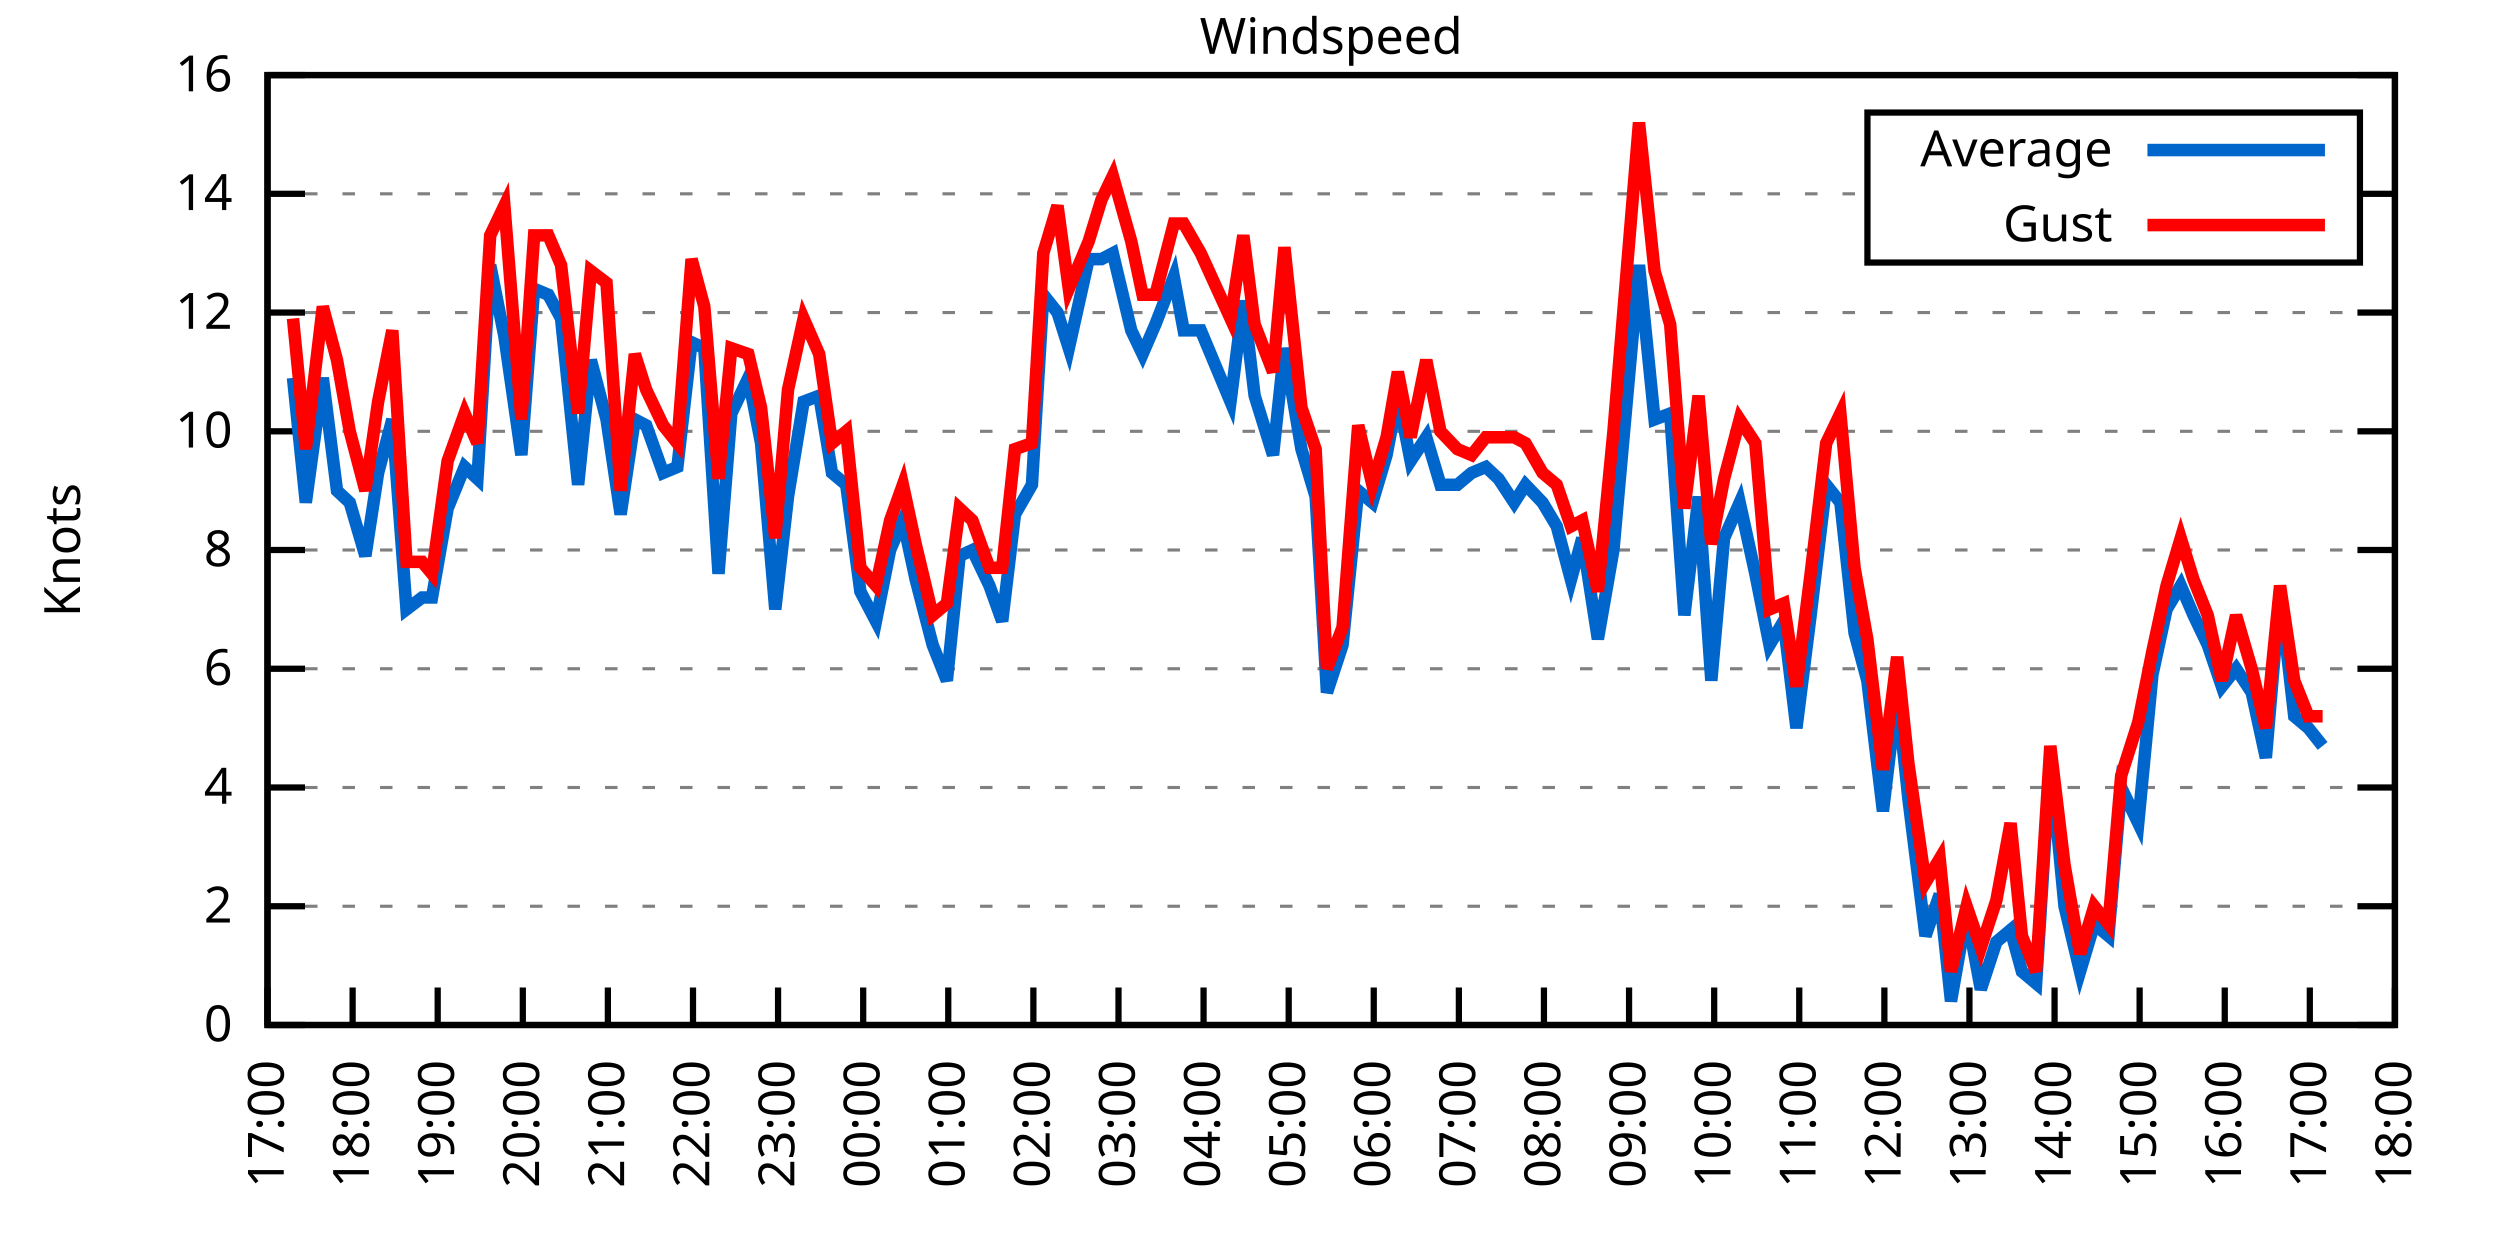
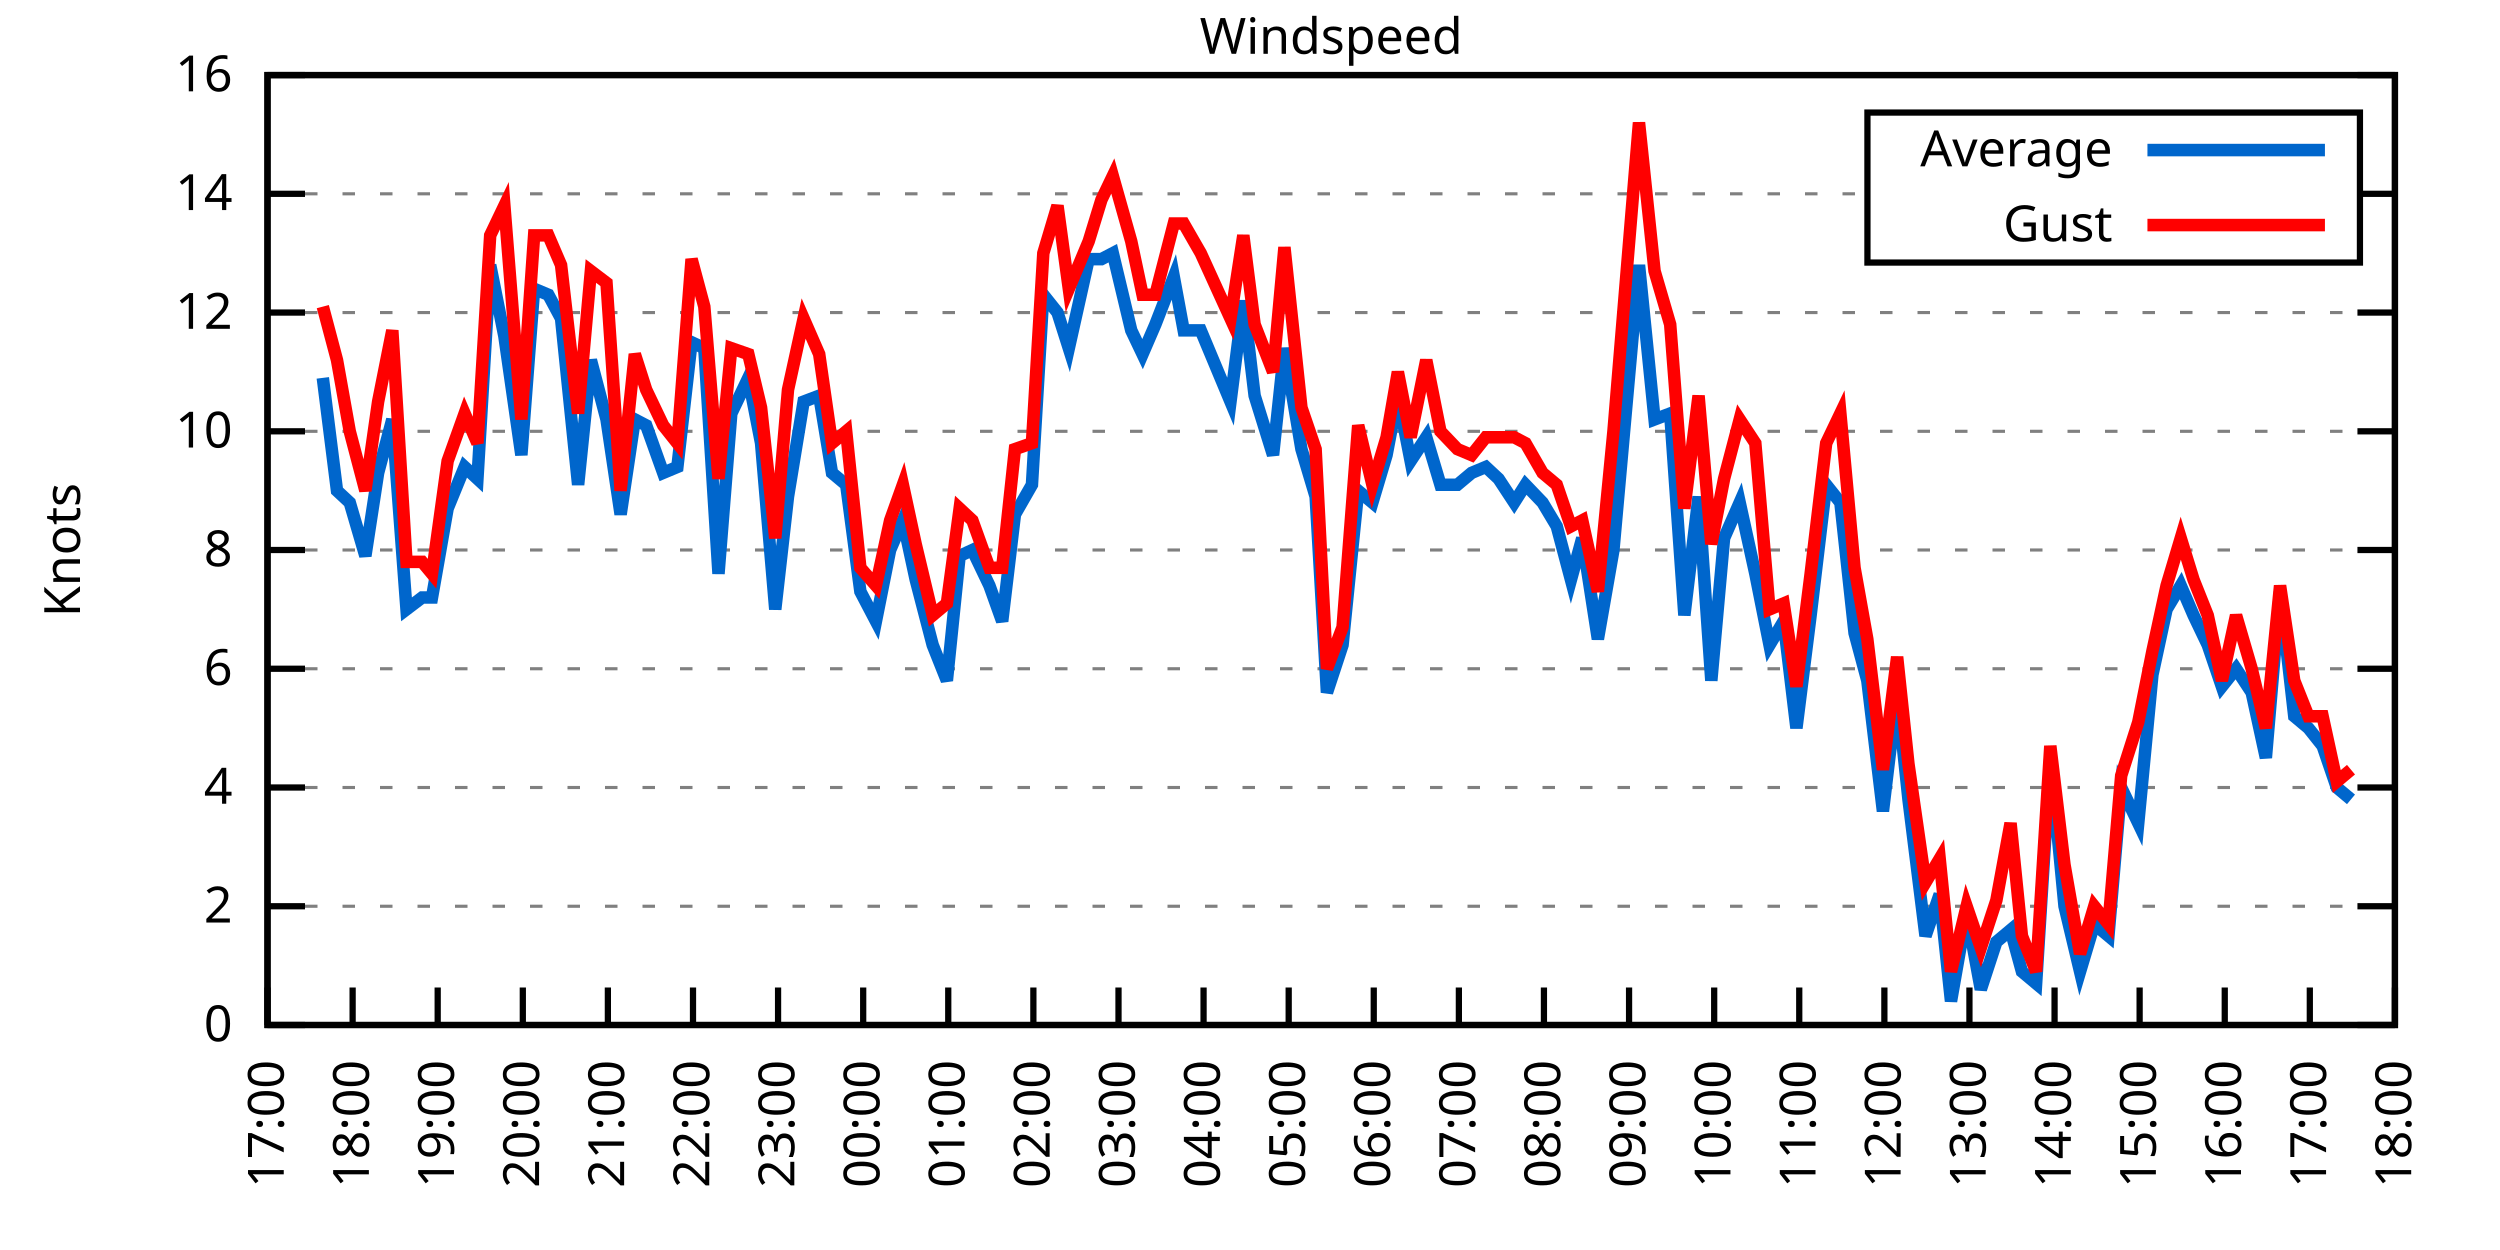
<svg xmlns="http://www.w3.org/2000/svg" xmlns:xlink="http://www.w3.org/1999/xlink" width="400" height="200" viewBox="0 0 400 200">
  <g id="gnuplot_canvas">
    <rect x="0" y="0" width="400" height="200" fill="none" />
    <defs>
      <circle id="gpDot" r="0.5" stroke-width="0.5" stroke="currentColor" />
      <path id="gpPt0" stroke-width="0.333" stroke="currentColor" d="M-1,0 h2 M0,-1 v2" />
      <path id="gpPt1" stroke-width="0.333" stroke="currentColor" d="M-1,-1 L1,1 M1,-1 L-1,1" />
      <path id="gpPt2" stroke-width="0.333" stroke="currentColor" d="M-1,0 L1,0 M0,-1 L0,1 M-1,-1 L1,1 M-1,1 L1,-1" />
      <rect id="gpPt3" stroke-width="0.333" stroke="currentColor" x="-1" y="-1" width="2" height="2" />
      <rect id="gpPt4" stroke-width="0.333" stroke="currentColor" fill="currentColor" x="-1" y="-1" width="2" height="2" />
      <circle id="gpPt5" stroke-width="0.333" stroke="currentColor" cx="0" cy="0" r="1" />
      <use xlink:href="#gpPt5" id="gpPt6" fill="currentColor" stroke="none" />
      <path id="gpPt7" stroke-width="0.333" stroke="currentColor" d="M0,-1.33 L-1.33,0.67 L1.33,0.67 z" />
      <use xlink:href="#gpPt7" id="gpPt8" fill="currentColor" stroke="none" />
      <use xlink:href="#gpPt7" id="gpPt9" stroke="currentColor" transform="rotate(180)" />
      <use xlink:href="#gpPt9" id="gpPt10" fill="currentColor" stroke="none" />
      <use xlink:href="#gpPt3" id="gpPt11" stroke="currentColor" transform="rotate(45)" />
      <use xlink:href="#gpPt11" id="gpPt12" fill="currentColor" stroke="none" />
      <path id="gpPt13" stroke-width="0.333" stroke="currentColor" d="M0,1.330 L1.265,0.411 L0.782,-1.067 L-0.782,-1.076 L-1.265,0.411 z" />
      <use xlink:href="#gpPt13" id="gpPt14" fill="currentColor" stroke="none" />
      <filter id="textbox" filterUnits="objectBoundingBox" x="0" y="0" height="1" width="1">
        <feFlood flood-color="white" flood-opacity="1" result="bgnd" />
        <feComposite in="SourceGraphic" in2="bgnd" operator="atop" />
      </filter>
      <filter id="greybox" filterUnits="objectBoundingBox" x="0" y="0" height="1" width="1">
        <feFlood flood-color="lightgrey" flood-opacity="1" result="grey" />
        <feComposite in="SourceGraphic" in2="grey" operator="atop" />
      </filter>
    </defs>
    <g fill="none" color="white" stroke="currentColor" stroke-width="1.00" stroke-linecap="butt" stroke-linejoin="miter">
</g>
    <g fill="none" color="black" stroke="currentColor" stroke-width="1.00" stroke-linecap="butt" stroke-linejoin="miter">
      <g stroke="none" shape-rendering="crispEdges">
        <polygon fill="rgb(255, 255, 255)" points="42.80,164.00 383.18,164.00 383.18,12.02 42.80,12.02 " />
      </g>
    </g>
    <g fill="none" color="black" stroke="currentColor" stroke-width="1.00" stroke-linecap="butt" stroke-linejoin="miter">
</g>
    <g fill="none" color="black" stroke="black" stroke-width="0.50" stroke-linecap="butt" stroke-linejoin="miter">
</g>
    <g fill="none" color="gray" stroke="currentColor" stroke-width="0.50" stroke-linecap="butt" stroke-linejoin="miter">
      <path stroke="gray" stroke-dasharray="2,4" class="gridline" d="M42.80,164.00 L383.19,164.00  " />
    </g>
    <g fill="none" color="gray" stroke="gray" stroke-width="1.00" stroke-linecap="butt" stroke-linejoin="miter">
</g>
    <g fill="none" color="black" stroke="currentColor" stroke-width="1.00" stroke-linecap="butt" stroke-linejoin="miter">
      <path stroke="black" d="M42.80,164.00 L48.80,164.00 M383.19,164.00 L377.19,164.00  " />
      <g transform="translate(37.20,166.60)" stroke="none" fill="black" font-family="Sans" font-size="8.00" text-anchor="end">
        <text>
          <tspan font-family="Sans"> 0</tspan>
        </text>
      </g>
    </g>
    <g fill="none" color="black" stroke="currentColor" stroke-width="1.00" stroke-linecap="butt" stroke-linejoin="miter">
</g>
    <g fill="none" color="black" stroke="black" stroke-width="0.50" stroke-linecap="butt" stroke-linejoin="miter">
</g>
    <g fill="none" color="gray" stroke="currentColor" stroke-width="0.50" stroke-linecap="butt" stroke-linejoin="miter">
      <path stroke="gray" stroke-dasharray="2,4" class="gridline" d="M42.80,145.00 L383.19,145.00  " />
    </g>
    <g fill="none" color="gray" stroke="gray" stroke-width="1.00" stroke-linecap="butt" stroke-linejoin="miter">
</g>
    <g fill="none" color="black" stroke="currentColor" stroke-width="1.00" stroke-linecap="butt" stroke-linejoin="miter">
      <path stroke="black" d="M42.80,145.00 L48.80,145.00 M383.19,145.00 L377.19,145.00  " />
      <g transform="translate(37.20,147.60)" stroke="none" fill="black" font-family="Sans" font-size="8.00" text-anchor="end">
        <text>
          <tspan font-family="Sans"> 2</tspan>
        </text>
      </g>
    </g>
    <g fill="none" color="black" stroke="currentColor" stroke-width="1.00" stroke-linecap="butt" stroke-linejoin="miter">
</g>
    <g fill="none" color="black" stroke="black" stroke-width="0.50" stroke-linecap="butt" stroke-linejoin="miter">
</g>
    <g fill="none" color="gray" stroke="currentColor" stroke-width="0.50" stroke-linecap="butt" stroke-linejoin="miter">
      <path stroke="gray" stroke-dasharray="2,4" class="gridline" d="M42.80,126.00 L383.19,126.00  " />
    </g>
    <g fill="none" color="gray" stroke="gray" stroke-width="1.00" stroke-linecap="butt" stroke-linejoin="miter">
</g>
    <g fill="none" color="black" stroke="currentColor" stroke-width="1.00" stroke-linecap="butt" stroke-linejoin="miter">
      <path stroke="black" d="M42.80,126.00 L48.80,126.00 M383.19,126.00 L377.19,126.00  " />
      <g transform="translate(37.20,128.60)" stroke="none" fill="black" font-family="Sans" font-size="8.00" text-anchor="end">
        <text>
          <tspan font-family="Sans"> 4</tspan>
        </text>
      </g>
    </g>
    <g fill="none" color="black" stroke="currentColor" stroke-width="1.00" stroke-linecap="butt" stroke-linejoin="miter">
</g>
    <g fill="none" color="black" stroke="black" stroke-width="0.50" stroke-linecap="butt" stroke-linejoin="miter">
</g>
    <g fill="none" color="gray" stroke="currentColor" stroke-width="0.50" stroke-linecap="butt" stroke-linejoin="miter">
      <path stroke="gray" stroke-dasharray="2,4" class="gridline" d="M42.80,107.00 L383.19,107.00  " />
    </g>
    <g fill="none" color="gray" stroke="gray" stroke-width="1.00" stroke-linecap="butt" stroke-linejoin="miter">
</g>
    <g fill="none" color="black" stroke="currentColor" stroke-width="1.00" stroke-linecap="butt" stroke-linejoin="miter">
      <path stroke="black" d="M42.80,107.00 L48.80,107.00 M383.19,107.00 L377.19,107.00  " />
      <g transform="translate(37.20,109.60)" stroke="none" fill="black" font-family="Sans" font-size="8.00" text-anchor="end">
        <text>
          <tspan font-family="Sans"> 6</tspan>
        </text>
      </g>
    </g>
    <g fill="none" color="black" stroke="currentColor" stroke-width="1.00" stroke-linecap="butt" stroke-linejoin="miter">
</g>
    <g fill="none" color="black" stroke="black" stroke-width="0.50" stroke-linecap="butt" stroke-linejoin="miter">
</g>
    <g fill="none" color="gray" stroke="currentColor" stroke-width="0.50" stroke-linecap="butt" stroke-linejoin="miter">
      <path stroke="gray" stroke-dasharray="2,4" class="gridline" d="M42.80,88.00 L383.19,88.00  " />
    </g>
    <g fill="none" color="gray" stroke="gray" stroke-width="1.00" stroke-linecap="butt" stroke-linejoin="miter">
</g>
    <g fill="none" color="black" stroke="currentColor" stroke-width="1.00" stroke-linecap="butt" stroke-linejoin="miter">
      <path stroke="black" d="M42.80,88.00 L48.80,88.00 M383.19,88.00 L377.19,88.00  " />
      <g transform="translate(37.20,90.60)" stroke="none" fill="black" font-family="Sans" font-size="8.00" text-anchor="end">
        <text>
          <tspan font-family="Sans"> 8</tspan>
        </text>
      </g>
    </g>
    <g fill="none" color="black" stroke="currentColor" stroke-width="1.00" stroke-linecap="butt" stroke-linejoin="miter">
</g>
    <g fill="none" color="black" stroke="black" stroke-width="0.50" stroke-linecap="butt" stroke-linejoin="miter">
</g>
    <g fill="none" color="gray" stroke="currentColor" stroke-width="0.50" stroke-linecap="butt" stroke-linejoin="miter">
      <path stroke="gray" stroke-dasharray="2,4" class="gridline" d="M42.80,69.01 L383.19,69.01  " />
    </g>
    <g fill="none" color="gray" stroke="gray" stroke-width="1.00" stroke-linecap="butt" stroke-linejoin="miter">
</g>
    <g fill="none" color="black" stroke="currentColor" stroke-width="1.00" stroke-linecap="butt" stroke-linejoin="miter">
      <path stroke="black" d="M42.80,69.01 L48.80,69.01 M383.19,69.01 L377.19,69.01  " />
      <g transform="translate(37.20,71.61)" stroke="none" fill="black" font-family="Sans" font-size="8.00" text-anchor="end">
        <text>
          <tspan font-family="Sans"> 10</tspan>
        </text>
      </g>
    </g>
    <g fill="none" color="black" stroke="currentColor" stroke-width="1.00" stroke-linecap="butt" stroke-linejoin="miter">
</g>
    <g fill="none" color="black" stroke="black" stroke-width="0.50" stroke-linecap="butt" stroke-linejoin="miter">
</g>
    <g fill="none" color="gray" stroke="currentColor" stroke-width="0.50" stroke-linecap="butt" stroke-linejoin="miter">
      <path stroke="gray" stroke-dasharray="2,4" class="gridline" d="M42.80,50.01 L383.19,50.01  " />
    </g>
    <g fill="none" color="gray" stroke="gray" stroke-width="1.00" stroke-linecap="butt" stroke-linejoin="miter">
</g>
    <g fill="none" color="black" stroke="currentColor" stroke-width="1.00" stroke-linecap="butt" stroke-linejoin="miter">
      <path stroke="black" d="M42.80,50.01 L48.80,50.01 M383.19,50.01 L377.19,50.01  " />
      <g transform="translate(37.20,52.61)" stroke="none" fill="black" font-family="Sans" font-size="8.00" text-anchor="end">
        <text>
          <tspan font-family="Sans"> 12</tspan>
        </text>
      </g>
    </g>
    <g fill="none" color="black" stroke="currentColor" stroke-width="1.00" stroke-linecap="butt" stroke-linejoin="miter">
</g>
    <g fill="none" color="black" stroke="black" stroke-width="0.50" stroke-linecap="butt" stroke-linejoin="miter">
</g>
    <g fill="none" color="gray" stroke="currentColor" stroke-width="0.50" stroke-linecap="butt" stroke-linejoin="miter">
      <path stroke="gray" stroke-dasharray="2,4" class="gridline" d="M42.80,31.01 L298.79,31.01 M377.59,31.01 L383.19,31.01  " />
    </g>
    <g fill="none" color="gray" stroke="gray" stroke-width="1.00" stroke-linecap="butt" stroke-linejoin="miter">
</g>
    <g fill="none" color="black" stroke="currentColor" stroke-width="1.00" stroke-linecap="butt" stroke-linejoin="miter">
      <path stroke="black" d="M42.80,31.01 L48.80,31.01 M383.19,31.01 L377.19,31.01  " />
      <g transform="translate(37.20,33.61)" stroke="none" fill="black" font-family="Sans" font-size="8.00" text-anchor="end">
        <text>
          <tspan font-family="Sans"> 14</tspan>
        </text>
      </g>
    </g>
    <g fill="none" color="black" stroke="currentColor" stroke-width="1.00" stroke-linecap="butt" stroke-linejoin="miter">
</g>
    <g fill="none" color="black" stroke="black" stroke-width="0.50" stroke-linecap="butt" stroke-linejoin="miter">
</g>
    <g fill="none" color="gray" stroke="currentColor" stroke-width="0.50" stroke-linecap="butt" stroke-linejoin="miter">
      <path stroke="gray" stroke-dasharray="2,4" class="gridline" d="M42.80,12.01 L383.19,12.01  " />
    </g>
    <g fill="none" color="gray" stroke="gray" stroke-width="1.00" stroke-linecap="butt" stroke-linejoin="miter">
</g>
    <g fill="none" color="black" stroke="currentColor" stroke-width="1.00" stroke-linecap="butt" stroke-linejoin="miter">
      <path stroke="black" d="M42.80,12.01 L48.80,12.01 M383.19,12.01 L377.19,12.01  " />
      <g transform="translate(37.20,14.61)" stroke="none" fill="black" font-family="Sans" font-size="8.00" text-anchor="end">
        <text>
          <tspan font-family="Sans"> 16</tspan>
        </text>
      </g>
    </g>
    <g fill="none" color="black" stroke="currentColor" stroke-width="1.00" stroke-linecap="butt" stroke-linejoin="miter">
      <path stroke="black" d="M42.80,164.00 L42.80,158.00  " />
      <g transform="translate(45.40,169.60) rotate(270.00)" stroke="none" fill="black" font-family="Sans" font-size="8.00" text-anchor="end">
        <text>
          <tspan font-family="Sans">17:00</tspan>
        </text>
      </g>
    </g>
    <g fill="none" color="black" stroke="currentColor" stroke-width="1.00" stroke-linecap="butt" stroke-linejoin="miter">
      <path stroke="black" d="M56.42,164.00 L56.42,158.00  " />
      <g transform="translate(59.02,169.60) rotate(270.00)" stroke="none" fill="black" font-family="Sans" font-size="8.00" text-anchor="end">
        <text>
          <tspan font-family="Sans">18:00</tspan>
        </text>
      </g>
    </g>
    <g fill="none" color="black" stroke="currentColor" stroke-width="1.00" stroke-linecap="butt" stroke-linejoin="miter">
      <path stroke="black" d="M70.03,164.00 L70.03,158.00  " />
      <g transform="translate(72.63,169.60) rotate(270.00)" stroke="none" fill="black" font-family="Sans" font-size="8.00" text-anchor="end">
        <text>
          <tspan font-family="Sans">19:00</tspan>
        </text>
      </g>
    </g>
    <g fill="none" color="black" stroke="currentColor" stroke-width="1.00" stroke-linecap="butt" stroke-linejoin="miter">
      <path stroke="black" d="M83.65,164.00 L83.65,158.00  " />
      <g transform="translate(86.25,169.60) rotate(270.00)" stroke="none" fill="black" font-family="Sans" font-size="8.00" text-anchor="end">
        <text>
          <tspan font-family="Sans">20:00</tspan>
        </text>
      </g>
    </g>
    <g fill="none" color="black" stroke="currentColor" stroke-width="1.00" stroke-linecap="butt" stroke-linejoin="miter">
      <path stroke="black" d="M97.26,164.00 L97.26,158.00  " />
      <g transform="translate(99.86,169.60) rotate(270.00)" stroke="none" fill="black" font-family="Sans" font-size="8.00" text-anchor="end">
        <text>
          <tspan font-family="Sans">21:00</tspan>
        </text>
      </g>
    </g>
    <g fill="none" color="black" stroke="currentColor" stroke-width="1.00" stroke-linecap="butt" stroke-linejoin="miter">
      <path stroke="black" d="M110.88,164.00 L110.88,158.00  " />
      <g transform="translate(113.48,169.60) rotate(270.00)" stroke="none" fill="black" font-family="Sans" font-size="8.00" text-anchor="end">
        <text>
          <tspan font-family="Sans">22:00</tspan>
        </text>
      </g>
    </g>
    <g fill="none" color="black" stroke="currentColor" stroke-width="1.00" stroke-linecap="butt" stroke-linejoin="miter">
      <path stroke="black" d="M124.49,164.00 L124.49,158.00  " />
      <g transform="translate(127.09,169.60) rotate(270.00)" stroke="none" fill="black" font-family="Sans" font-size="8.00" text-anchor="end">
        <text>
          <tspan font-family="Sans">23:00</tspan>
        </text>
      </g>
    </g>
    <g fill="none" color="black" stroke="currentColor" stroke-width="1.00" stroke-linecap="butt" stroke-linejoin="miter">
      <path stroke="black" d="M138.11,164.00 L138.11,158.00  " />
      <g transform="translate(140.71,169.60) rotate(270.00)" stroke="none" fill="black" font-family="Sans" font-size="8.00" text-anchor="end">
        <text>
          <tspan font-family="Sans">00:00</tspan>
        </text>
      </g>
    </g>
    <g fill="none" color="black" stroke="currentColor" stroke-width="1.00" stroke-linecap="butt" stroke-linejoin="miter">
      <path stroke="black" d="M151.72,164.00 L151.72,158.00  " />
      <g transform="translate(154.32,169.60) rotate(270.00)" stroke="none" fill="black" font-family="Sans" font-size="8.00" text-anchor="end">
        <text>
          <tspan font-family="Sans">01:00</tspan>
        </text>
      </g>
    </g>
    <g fill="none" color="black" stroke="currentColor" stroke-width="1.00" stroke-linecap="butt" stroke-linejoin="miter">
      <path stroke="black" d="M165.34,164.00 L165.34,158.00  " />
      <g transform="translate(167.94,169.60) rotate(270.00)" stroke="none" fill="black" font-family="Sans" font-size="8.00" text-anchor="end">
        <text>
          <tspan font-family="Sans">02:00</tspan>
        </text>
      </g>
    </g>
    <g fill="none" color="black" stroke="currentColor" stroke-width="1.00" stroke-linecap="butt" stroke-linejoin="miter">
      <path stroke="black" d="M178.96,164.00 L178.96,158.00  " />
      <g transform="translate(181.56,169.60) rotate(270.00)" stroke="none" fill="black" font-family="Sans" font-size="8.00" text-anchor="end">
        <text>
          <tspan font-family="Sans">03:00</tspan>
        </text>
      </g>
    </g>
    <g fill="none" color="black" stroke="currentColor" stroke-width="1.00" stroke-linecap="butt" stroke-linejoin="miter">
      <path stroke="black" d="M192.57,164.00 L192.57,158.00  " />
      <g transform="translate(195.17,169.60) rotate(270.00)" stroke="none" fill="black" font-family="Sans" font-size="8.00" text-anchor="end">
        <text>
          <tspan font-family="Sans">04:00</tspan>
        </text>
      </g>
    </g>
    <g fill="none" color="black" stroke="currentColor" stroke-width="1.00" stroke-linecap="butt" stroke-linejoin="miter">
      <path stroke="black" d="M206.19,164.00 L206.19,158.00  " />
      <g transform="translate(208.79,169.60) rotate(270.00)" stroke="none" fill="black" font-family="Sans" font-size="8.00" text-anchor="end">
        <text>
          <tspan font-family="Sans">05:00</tspan>
        </text>
      </g>
    </g>
    <g fill="none" color="black" stroke="currentColor" stroke-width="1.00" stroke-linecap="butt" stroke-linejoin="miter">
      <path stroke="black" d="M219.80,164.00 L219.80,158.00  " />
      <g transform="translate(222.40,169.60) rotate(270.00)" stroke="none" fill="black" font-family="Sans" font-size="8.00" text-anchor="end">
        <text>
          <tspan font-family="Sans">06:00</tspan>
        </text>
      </g>
    </g>
    <g fill="none" color="black" stroke="currentColor" stroke-width="1.00" stroke-linecap="butt" stroke-linejoin="miter">
      <path stroke="black" d="M233.42,164.00 L233.42,158.00  " />
      <g transform="translate(236.02,169.60) rotate(270.00)" stroke="none" fill="black" font-family="Sans" font-size="8.00" text-anchor="end">
        <text>
          <tspan font-family="Sans">07:00</tspan>
        </text>
      </g>
    </g>
    <g fill="none" color="black" stroke="currentColor" stroke-width="1.00" stroke-linecap="butt" stroke-linejoin="miter">
      <path stroke="black" d="M247.03,164.00 L247.03,158.00  " />
      <g transform="translate(249.63,169.60) rotate(270.00)" stroke="none" fill="black" font-family="Sans" font-size="8.00" text-anchor="end">
        <text>
          <tspan font-family="Sans">08:00</tspan>
        </text>
      </g>
    </g>
    <g fill="none" color="black" stroke="currentColor" stroke-width="1.00" stroke-linecap="butt" stroke-linejoin="miter">
      <path stroke="black" d="M260.65,164.00 L260.65,158.00  " />
      <g transform="translate(263.25,169.60) rotate(270.00)" stroke="none" fill="black" font-family="Sans" font-size="8.00" text-anchor="end">
        <text>
          <tspan font-family="Sans">09:00</tspan>
        </text>
      </g>
    </g>
    <g fill="none" color="black" stroke="currentColor" stroke-width="1.00" stroke-linecap="butt" stroke-linejoin="miter">
      <path stroke="black" d="M274.27,164.00 L274.27,158.00  " />
      <g transform="translate(276.87,169.60) rotate(270.00)" stroke="none" fill="black" font-family="Sans" font-size="8.00" text-anchor="end">
        <text>
          <tspan font-family="Sans">10:00</tspan>
        </text>
      </g>
    </g>
    <g fill="none" color="black" stroke="currentColor" stroke-width="1.00" stroke-linecap="butt" stroke-linejoin="miter">
      <path stroke="black" d="M287.88,164.00 L287.88,158.00  " />
      <g transform="translate(290.48,169.60) rotate(270.00)" stroke="none" fill="black" font-family="Sans" font-size="8.00" text-anchor="end">
        <text>
          <tspan font-family="Sans">11:00</tspan>
        </text>
      </g>
    </g>
    <g fill="none" color="black" stroke="currentColor" stroke-width="1.00" stroke-linecap="butt" stroke-linejoin="miter">
      <path stroke="black" d="M301.50,164.00 L301.50,158.00  " />
      <g transform="translate(304.10,169.60) rotate(270.00)" stroke="none" fill="black" font-family="Sans" font-size="8.00" text-anchor="end">
        <text>
          <tspan font-family="Sans">12:00</tspan>
        </text>
      </g>
    </g>
    <g fill="none" color="black" stroke="currentColor" stroke-width="1.00" stroke-linecap="butt" stroke-linejoin="miter">
      <path stroke="black" d="M315.11,164.00 L315.11,158.00  " />
      <g transform="translate(317.71,169.60) rotate(270.00)" stroke="none" fill="black" font-family="Sans" font-size="8.00" text-anchor="end">
        <text>
          <tspan font-family="Sans">13:00</tspan>
        </text>
      </g>
    </g>
    <g fill="none" color="black" stroke="currentColor" stroke-width="1.00" stroke-linecap="butt" stroke-linejoin="miter">
      <path stroke="black" d="M328.73,164.00 L328.73,158.00  " />
      <g transform="translate(331.33,169.60) rotate(270.00)" stroke="none" fill="black" font-family="Sans" font-size="8.00" text-anchor="end">
        <text>
          <tspan font-family="Sans">14:00</tspan>
        </text>
      </g>
    </g>
    <g fill="none" color="black" stroke="currentColor" stroke-width="1.00" stroke-linecap="butt" stroke-linejoin="miter">
      <path stroke="black" d="M342.34,164.00 L342.34,158.00  " />
      <g transform="translate(344.94,169.60) rotate(270.00)" stroke="none" fill="black" font-family="Sans" font-size="8.00" text-anchor="end">
        <text>
          <tspan font-family="Sans">15:00</tspan>
        </text>
      </g>
    </g>
    <g fill="none" color="black" stroke="currentColor" stroke-width="1.00" stroke-linecap="butt" stroke-linejoin="miter">
      <path stroke="black" d="M355.96,164.00 L355.96,158.00  " />
      <g transform="translate(358.56,169.60) rotate(270.00)" stroke="none" fill="black" font-family="Sans" font-size="8.00" text-anchor="end">
        <text>
          <tspan font-family="Sans">16:00</tspan>
        </text>
      </g>
    </g>
    <g fill="none" color="black" stroke="currentColor" stroke-width="1.00" stroke-linecap="butt" stroke-linejoin="miter">
      <path stroke="black" d="M369.57,164.00 L369.57,158.00  " />
      <g transform="translate(372.17,169.60) rotate(270.00)" stroke="none" fill="black" font-family="Sans" font-size="8.00" text-anchor="end">
        <text>
          <tspan font-family="Sans">17:00</tspan>
        </text>
      </g>
    </g>
    <g fill="none" color="black" stroke="currentColor" stroke-width="1.00" stroke-linecap="butt" stroke-linejoin="miter">
      <path stroke="black" d="M383.19,164.00 L383.19,158.00  " />
      <g transform="translate(385.79,169.60) rotate(270.00)" stroke="none" fill="black" font-family="Sans" font-size="8.00" text-anchor="end">
        <text>
          <tspan font-family="Sans">18:00</tspan>
        </text>
      </g>
    </g>
    <g fill="none" color="black" stroke="currentColor" stroke-width="1.00" stroke-linecap="butt" stroke-linejoin="miter">
</g>
    <g fill="none" color="black" stroke="currentColor" stroke-width="1.00" stroke-linecap="butt" stroke-linejoin="miter">
      <path stroke="black" d="M42.80,12.01 L42.80,164.00 L383.19,164.00 L383.19,12.01 L42.80,12.01 Z  " />
    </g>
    <g fill="none" color="black" stroke="currentColor" stroke-width="1.00" stroke-linecap="butt" stroke-linejoin="miter">
</g>
    <g fill="none" color="black" stroke="currentColor" stroke-width="1.00" stroke-linecap="butt" stroke-linejoin="miter">
      <path stroke="black" d="M298.79,42.01 L298.79,18.01 L377.59,18.01 L377.59,42.01 L298.79,42.01 Z  " />
    </g>
    <g id="Windspeed_plot_1">
      <g fill="none" color="white" stroke="black" stroke-width="2.00" stroke-linecap="butt" stroke-linejoin="miter">
</g>
      <g fill="none" color="black" stroke="currentColor" stroke-width="2.00" stroke-linecap="butt" stroke-linejoin="miter">
        <g transform="translate(337.99,26.61)" stroke="none" fill="black" font-family="Sans" font-size="8.00" text-anchor="end">
          <text>
            <tspan font-family="Sans">Average</tspan>
          </text>
        </g>
      </g>
      <g fill="none" color="black" stroke="currentColor" stroke-width="2.00" stroke-linecap="butt" stroke-linejoin="miter">
-         <path stroke="rgb(  0, 102, 204)" d="M343.59,24.01 L371.99,24.01 M46.88,60.46 L48.93,80.41 L51.65,60.46 L53.92,78.51 L55.96,80.41 L58.46,88.95   L60.50,75.66 L62.77,67.11 L65.04,97.50 L67.54,95.60 L69.12,95.60 L71.62,81.36 L74.34,74.71 L76.39,76.61   L78.43,42.41 L80.70,53.81 L83.42,72.81 L85.46,46.21 L87.73,47.16 L89.77,50.96 L92.50,77.56 L94.54,57.61   L97.04,67.11 L99.30,82.31 L101.57,67.11 L103.39,68.06 L106.11,75.66 L108.38,74.71 L110.65,54.76 L112.69,55.71   L114.96,91.80 L117.01,66.16 L119.73,60.46 L121.77,70.91 L124.04,97.50 L126.08,79.46 L128.58,64.26 L131.07,63.31   L133.12,75.66 L135.39,77.56 L137.66,94.65 L140.15,99.40 L142.42,88.00 L144.46,83.26 L146.51,92.75 L149.23,103.20   L151.50,108.90 L153.54,88.95 L155.58,88.00 L158.31,93.70 L160.35,99.40 L162.39,82.31 L165.11,77.56 L166.93,47.16   L169.20,50.01 L171.01,55.71 L174.19,41.46 L176.23,41.46 L178.05,40.51 L181.00,52.86 L182.81,56.66 L184.86,51.91   L187.81,44.31 L189.39,52.86 L192.12,52.86 L196.88,64.26 L198.93,48.11 L200.74,63.31 L203.69,72.81 L205.51,55.71   L208.23,71.86 L210.50,79.46 L212.31,110.80 L214.81,103.20 L217.31,78.51 L219.58,80.41 L221.85,72.81 L223.66,63.31   L225.70,73.76 L228.20,69.96 L230.47,77.56 L233.19,77.56 L235.46,75.66 L237.73,74.71 L239.77,76.61 L242.27,80.41   L244.08,77.56 L246.81,80.41 L249.08,84.21 L251.35,92.75 L253.16,86.11 L255.66,102.25 L258.15,88.00 L262.24,42.41   L264.73,67.11 L267.23,66.16 L269.50,98.45 L271.77,79.46 L273.81,108.90 L275.85,86.11 L278.35,80.41 L280.85,91.80   L283.12,103.20 L285.38,99.40 L287.43,116.50 L289.70,98.45 L292.19,77.56 L294.46,80.41 L296.73,101.30 L298.77,108.90   L301.27,129.80 L303.54,110.80 L305.35,127.90 L308.08,149.75 L310.35,143.10 L312.16,160.20 L314.66,145.95 L316.93,158.30   L319.42,150.70 L321.69,148.80 L323.51,155.45 L325.78,157.35 L328.05,121.25 L330.32,145.00 L332.81,155.45 L335.08,147.85   L337.35,149.75 L339.39,126.00 L342.12,131.70 L344.39,107.95 L346.65,97.50 L348.92,93.70 L350.97,98.45 L353.24,103.20   L355.50,109.85 L357.77,107.00 L360.27,110.80 L362.54,121.25 L364.81,94.65 L367.08,114.60 L369.35,116.50 L371.62,119.35    " />
+         <path stroke="rgb(  0, 102, 204)" d="M343.59,24.01 L371.99,24.01 M51.65,60.46 L53.92,78.51 L55.96,80.41 L58.46,88.95 L60.50,75.66 L62.77,67.11   L65.04,97.50 L67.54,95.60 L69.12,95.60 L71.62,81.36 L74.34,74.71 L76.39,76.61 L78.43,42.41 L80.70,53.81   L83.42,72.81 L85.46,46.21 L87.73,47.16 L89.77,50.96 L92.50,77.56 L94.54,57.61 L97.04,67.11 L99.30,82.31   L101.57,67.11 L103.39,68.06 L106.11,75.66 L108.38,74.71 L110.65,54.76 L112.69,55.71 L114.96,91.80 L117.01,66.16   L119.73,60.46 L121.77,70.91 L124.04,97.50 L126.08,79.46 L128.58,64.26 L131.07,63.31 L133.12,75.66 L135.39,77.56   L137.66,94.65 L140.15,99.40 L142.42,88.00 L144.46,83.26 L146.51,92.75 L149.23,103.20 L151.50,108.90 L153.54,88.95   L155.58,88.00 L158.31,93.70 L160.35,99.40 L162.39,82.31 L165.11,77.56 L166.93,47.16 L169.20,50.01 L171.01,55.71   L174.19,41.46 L176.23,41.46 L178.05,40.51 L181.00,52.86 L182.81,56.66 L184.86,51.91 L187.81,44.31 L189.39,52.86   L192.12,52.86 L196.88,64.26 L198.93,48.11 L200.74,63.31 L203.69,72.81 L205.51,55.71 L208.23,71.86 L210.50,79.46   L212.31,110.80 L214.81,103.20 L217.31,78.51 L219.58,80.41 L221.85,72.81 L223.66,63.31 L225.70,73.76 L228.20,69.96   L230.47,77.56 L233.19,77.56 L235.46,75.66 L237.73,74.71 L239.77,76.61 L242.27,80.41 L244.08,77.56 L246.81,80.41   L249.08,84.21 L251.35,92.75 L253.16,86.11 L255.66,102.25 L258.15,88.00 L262.24,42.41 L264.73,67.11 L267.23,66.16   L269.50,98.45 L271.77,79.46 L273.81,108.90 L275.85,86.11 L278.35,80.41 L280.85,91.80 L283.12,103.20 L285.38,99.40   L287.43,116.50 L289.70,98.45 L292.19,77.56 L294.46,80.41 L296.73,101.30 L298.77,108.90 L301.27,129.80 L303.54,110.80   L305.35,127.90 L308.08,149.75 L310.35,143.10 L312.16,160.20 L314.66,145.95 L316.93,158.30 L319.42,150.70 L321.69,148.80   L323.51,155.45 L325.78,157.35 L328.05,121.25 L330.32,145.00 L332.81,155.45 L335.08,147.85 L337.35,149.75 L339.39,126.00   L342.12,131.70 L344.39,107.95 L346.65,97.50 L348.92,93.70 L350.97,98.45 L353.24,103.20 L355.50,109.85 L357.77,107.00   L360.27,110.80 L362.54,121.25 L364.81,94.65 L367.08,114.60 L369.35,116.50 L371.62,119.35 L373.89,126.00 L376.16,127.90    " />
      </g>
    </g>
    <g id="Windspeed_plot_2">
      <g fill="none" color="black" stroke="currentColor" stroke-width="2.00" stroke-linecap="butt" stroke-linejoin="miter">
        <g transform="translate(337.99,38.61)" stroke="none" fill="black" font-family="Sans" font-size="8.00" text-anchor="end">
          <text>
            <tspan font-family="Sans">Gust</tspan>
          </text>
        </g>
      </g>
      <g fill="none" color="black" stroke="currentColor" stroke-width="2.00" stroke-linecap="butt" stroke-linejoin="miter">
-         <path stroke="rgb(255,   0,   0)" d="M343.59,36.01 L371.99,36.01 M46.88,50.96 L48.93,71.86 L51.65,49.06 L53.92,57.61 L55.96,69.01 L58.46,78.51   L60.50,64.26 L62.77,52.86 L65.04,89.90 L67.54,89.90 L69.12,91.80 L71.62,73.76 L74.34,66.16 L76.39,70.91   L78.43,37.66 L80.70,32.91 L83.42,67.11 L85.46,37.66 L87.73,37.66 L89.77,42.41 L92.50,66.16 L94.54,43.36   L97.04,45.26 L99.30,78.51 L101.57,56.66 L103.39,62.36 L106.11,68.06 L108.38,70.91 L110.65,41.46 L112.69,49.06   L114.96,76.61 L117.01,55.71 L119.73,56.66 L121.77,65.21 L124.04,86.11 L126.08,62.36 L128.58,50.96 L131.07,56.66   L133.12,70.91 L135.39,69.01 L137.66,90.85 L140.15,93.70 L142.42,83.26 L144.46,77.56 L146.51,87.06 L149.23,98.45   L151.50,96.55 L153.54,81.36 L155.58,83.26 L158.31,90.85 L160.35,90.85 L162.39,71.86 L165.11,70.91 L166.93,40.51   L169.20,32.91 L171.01,46.21 L174.19,38.61 L176.23,31.96 L178.05,28.16 L181.00,38.61 L182.81,47.16 L184.86,47.16   L187.81,35.76 L189.39,35.76 L192.12,40.51 L196.88,50.96 L198.93,37.66 L200.74,51.91 L203.69,59.51 L205.51,39.56   L208.23,65.21 L210.50,71.86 L212.31,107.00 L214.81,100.35 L217.31,68.06 L219.58,77.56 L221.85,69.96 L223.66,59.51   L225.70,69.96 L228.20,57.61 L230.47,69.01 L233.19,71.86 L235.46,72.81 L237.73,69.96 L239.77,69.96 L242.27,69.96   L244.08,70.91 L246.81,75.66 L249.08,77.56 L251.35,84.21 L253.16,83.26 L255.66,94.65 L258.15,69.01 L262.24,19.61   L264.73,43.36 L267.23,51.91 L269.50,81.36 L271.77,63.31 L273.81,87.06 L275.85,76.61 L278.35,67.11 L280.85,70.91   L283.12,97.50 L285.38,96.55 L287.43,109.85 L289.70,91.80 L292.19,70.91 L294.46,66.16 L296.73,90.85 L298.77,102.25   L301.27,123.15 L303.54,105.10 L305.35,122.20 L308.08,141.20 L310.35,137.40 L312.16,155.45 L314.66,145.00 L316.93,151.65   L319.42,144.05 L321.69,131.70 L323.51,149.75 L325.78,155.45 L328.05,119.35 L330.32,138.35 L332.81,152.60 L335.08,145.00   L337.35,147.85 L339.39,124.10 L342.12,115.55 L344.39,104.15 L346.65,93.70 L348.92,86.11 L350.97,92.75 L353.24,98.45   L355.50,108.90 L357.77,98.45 L360.27,107.00 L362.54,116.50 L364.81,93.70 L367.08,108.90 L369.35,114.60 L371.62,114.60    " />
+         <path stroke="rgb(255,   0,   0)" d="M343.59,36.01 L371.99,36.01 M51.65,49.06 L53.92,57.61 L55.96,69.01 L58.46,78.51 L60.50,64.26 L62.77,52.86   L65.04,89.90 L67.54,89.90 L69.12,91.80 L71.62,73.76 L74.34,66.16 L76.39,70.91 L78.43,37.66 L80.70,32.91   L83.42,67.11 L85.46,37.66 L87.73,37.66 L89.77,42.41 L92.50,66.16 L94.54,43.36 L97.04,45.26 L99.30,78.51   L101.57,56.66 L103.39,62.36 L106.11,68.06 L108.38,70.91 L110.65,41.46 L112.69,49.06 L114.96,76.61 L117.01,55.71   L119.73,56.66 L121.77,65.21 L124.04,86.11 L126.08,62.36 L128.58,50.96 L131.07,56.66 L133.12,70.91 L135.39,69.01   L137.66,90.85 L140.15,93.70 L142.42,83.26 L144.46,77.56 L146.51,87.06 L149.23,98.45 L151.50,96.55 L153.54,81.36   L155.58,83.26 L158.31,90.85 L160.35,90.85 L162.39,71.86 L165.11,70.91 L166.93,40.51 L169.20,32.91 L171.01,46.21   L174.19,38.61 L176.23,31.96 L178.05,28.16 L181.00,38.61 L182.81,47.16 L184.86,47.16 L187.81,35.76 L189.39,35.76   L192.12,40.51 L196.88,50.96 L198.93,37.66 L200.74,51.91 L203.69,59.51 L205.51,39.56 L208.23,65.21 L210.50,71.86   L212.31,107.00 L214.81,100.35 L217.31,68.06 L219.58,77.56 L221.85,69.96 L223.66,59.51 L225.70,69.96 L228.20,57.61   L230.47,69.01 L233.19,71.86 L235.46,72.81 L237.73,69.96 L239.77,69.96 L242.27,69.96 L244.08,70.91 L246.81,75.66   L249.08,77.56 L251.35,84.21 L253.16,83.26 L255.66,94.65 L258.15,69.01 L262.24,19.61 L264.73,43.36 L267.23,51.91   L269.50,81.36 L271.77,63.31 L273.81,87.06 L275.85,76.61 L278.35,67.11 L280.85,70.91 L283.12,97.50 L285.38,96.55   L287.43,109.85 L289.70,91.80 L292.19,70.91 L294.46,66.16 L296.73,90.85 L298.77,102.25 L301.27,123.15 L303.54,105.10   L305.35,122.20 L308.08,141.20 L310.35,137.40 L312.16,155.45 L314.66,145.00 L316.93,151.65 L319.42,144.05 L321.69,131.70   L323.51,149.75 L325.78,155.45 L328.05,119.35 L330.32,138.35 L332.81,152.60 L335.08,145.00 L337.35,147.85 L339.39,124.10   L342.12,115.55 L344.39,104.15 L346.65,93.70 L348.92,86.11 L350.97,92.75 L353.24,98.45 L355.50,108.90 L357.77,98.45   L360.27,107.00 L362.54,116.50 L364.81,93.70 L367.08,108.90 L369.35,114.60 L371.62,114.60 L373.89,125.05 L376.16,123.15    " />
      </g>
    </g>
    <g fill="none" color="black" stroke="currentColor" stroke-width="2.00" stroke-linecap="butt" stroke-linejoin="miter">
</g>
    <g fill="none" color="black" stroke="black" stroke-width="1.00" stroke-linecap="butt" stroke-linejoin="miter">
</g>
    <g fill="none" color="black" stroke="currentColor" stroke-width="1.00" stroke-linecap="butt" stroke-linejoin="miter">
      <path stroke="black" d="M42.80,12.01 L42.80,164.00 L383.19,164.00 L383.19,12.01 L42.80,12.01 Z  " />
      <g transform="translate(12.80,88.01) rotate(270.00)" stroke="none" fill="black" font-family="Sans" font-size="8.00" text-anchor="middle">
        <text>
          <tspan font-family="Sans">Knots</tspan>
        </text>
      </g>
    </g>
    <g fill="none" color="black" stroke="currentColor" stroke-width="1.00" stroke-linecap="butt" stroke-linejoin="miter">
</g>
    <g fill="none" color="black" stroke="currentColor" stroke-width="1.00" stroke-linecap="butt" stroke-linejoin="miter">
      <g transform="translate(212.99,8.61)" stroke="none" fill="black" font-family="Sans" font-size="8.00" text-anchor="middle">
        <text>
          <tspan font-family="Sans">Windspeed</tspan>
        </text>
      </g>
    </g>
    <g fill="none" color="black" stroke="currentColor" stroke-width="1.00" stroke-linecap="butt" stroke-linejoin="miter">
</g>
  </g>
</svg>
